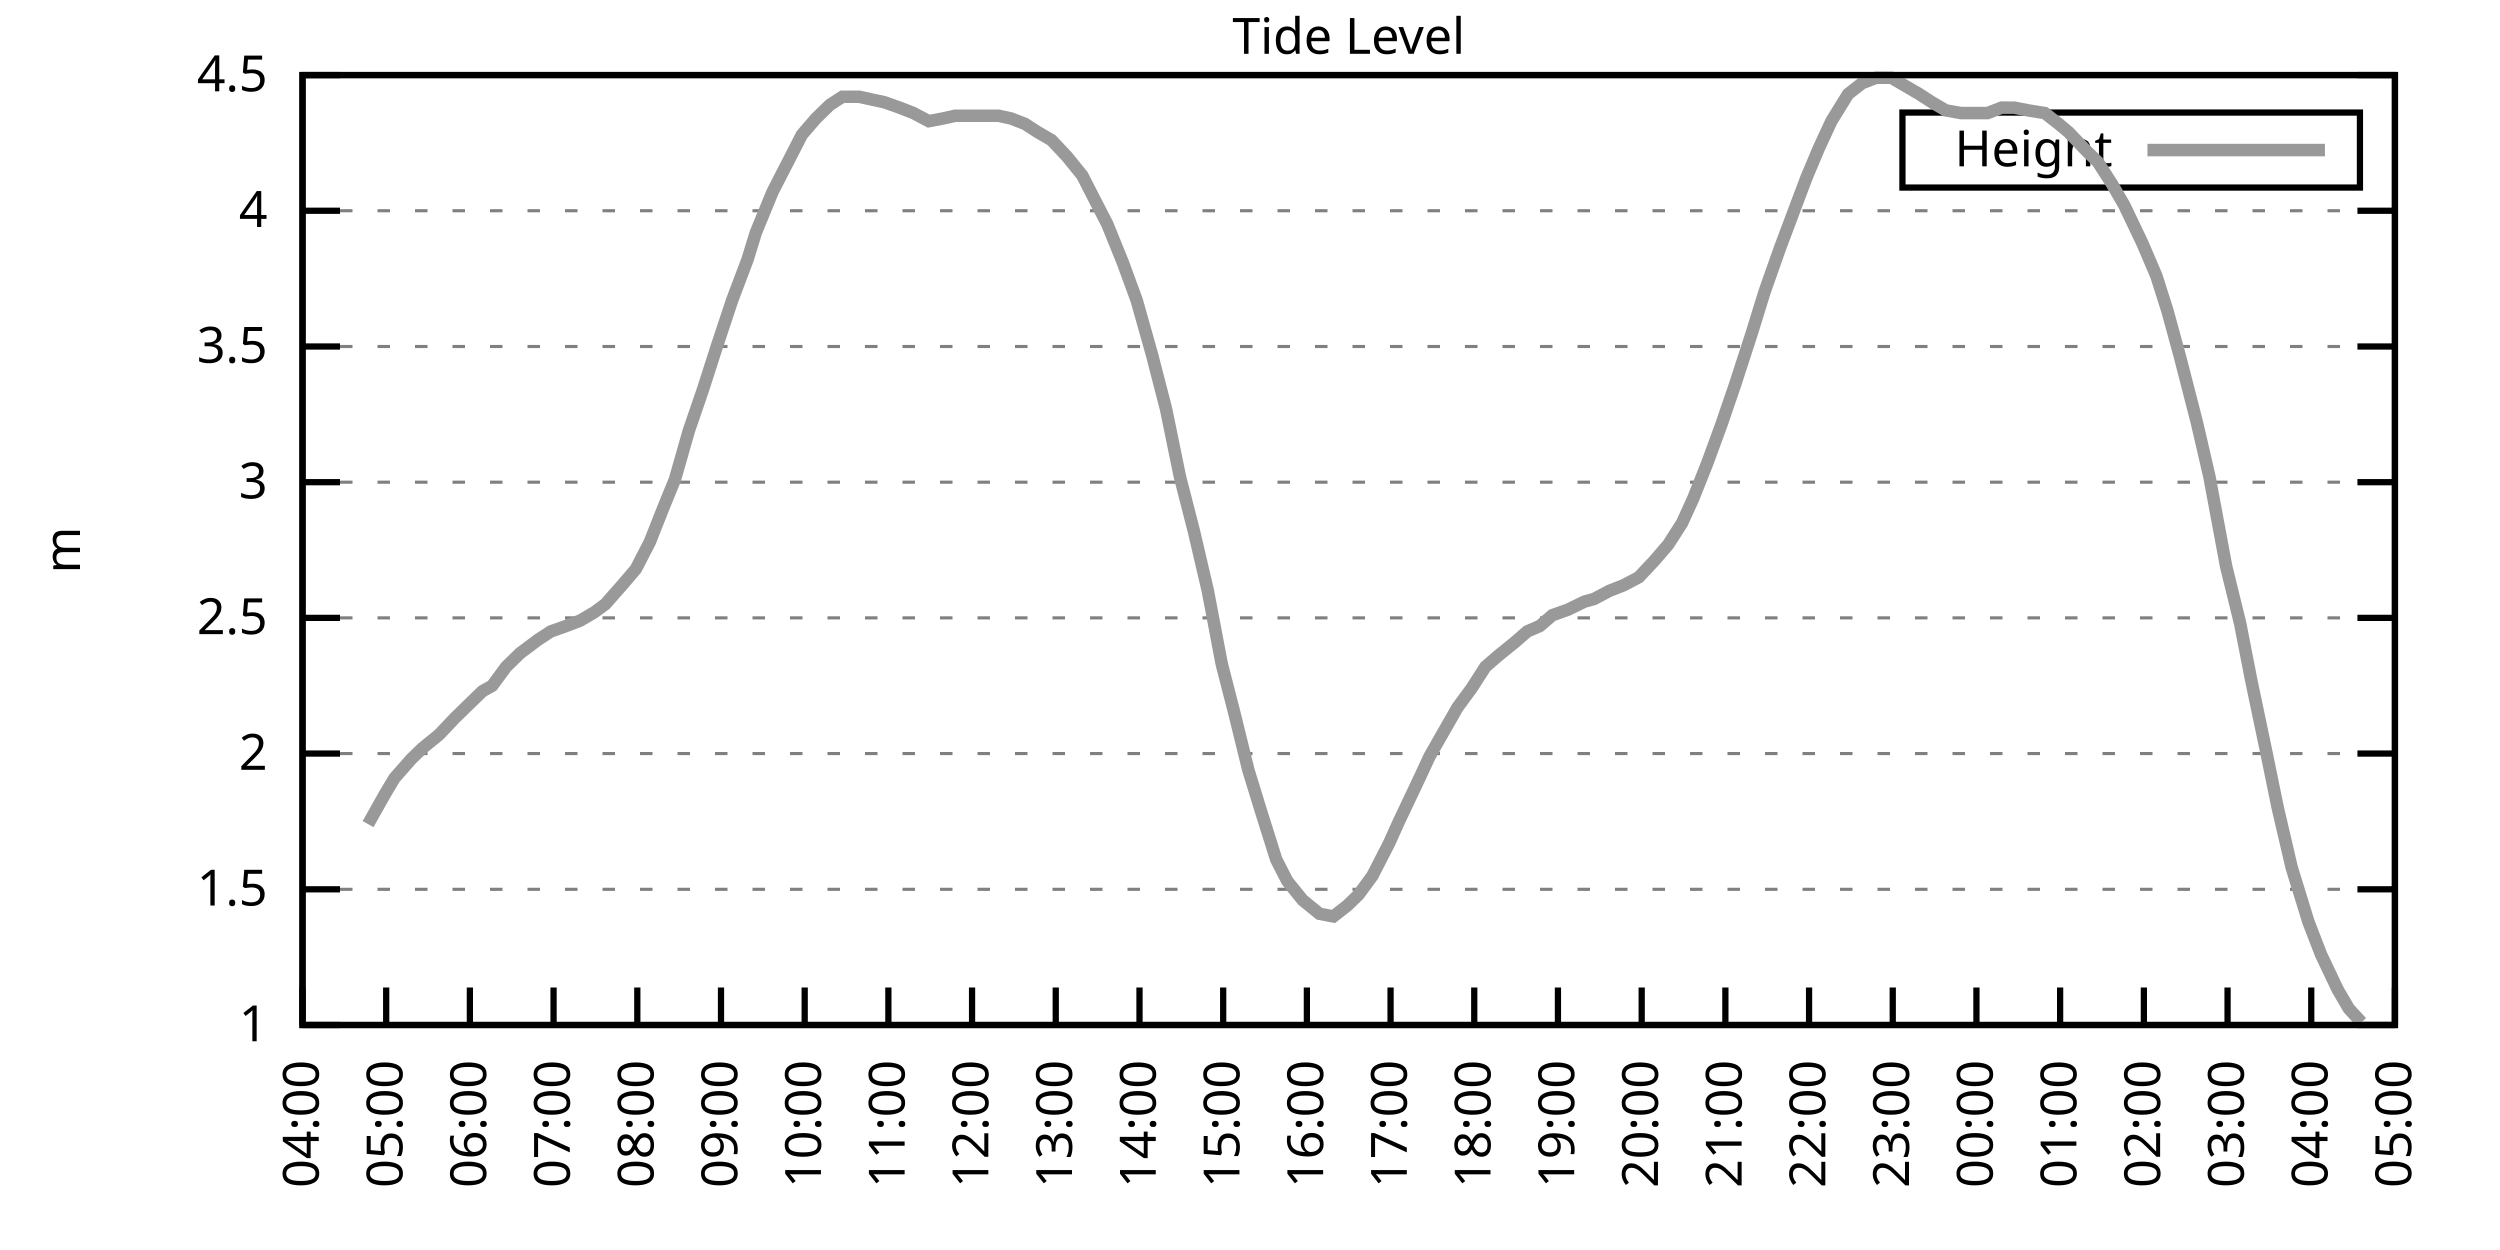
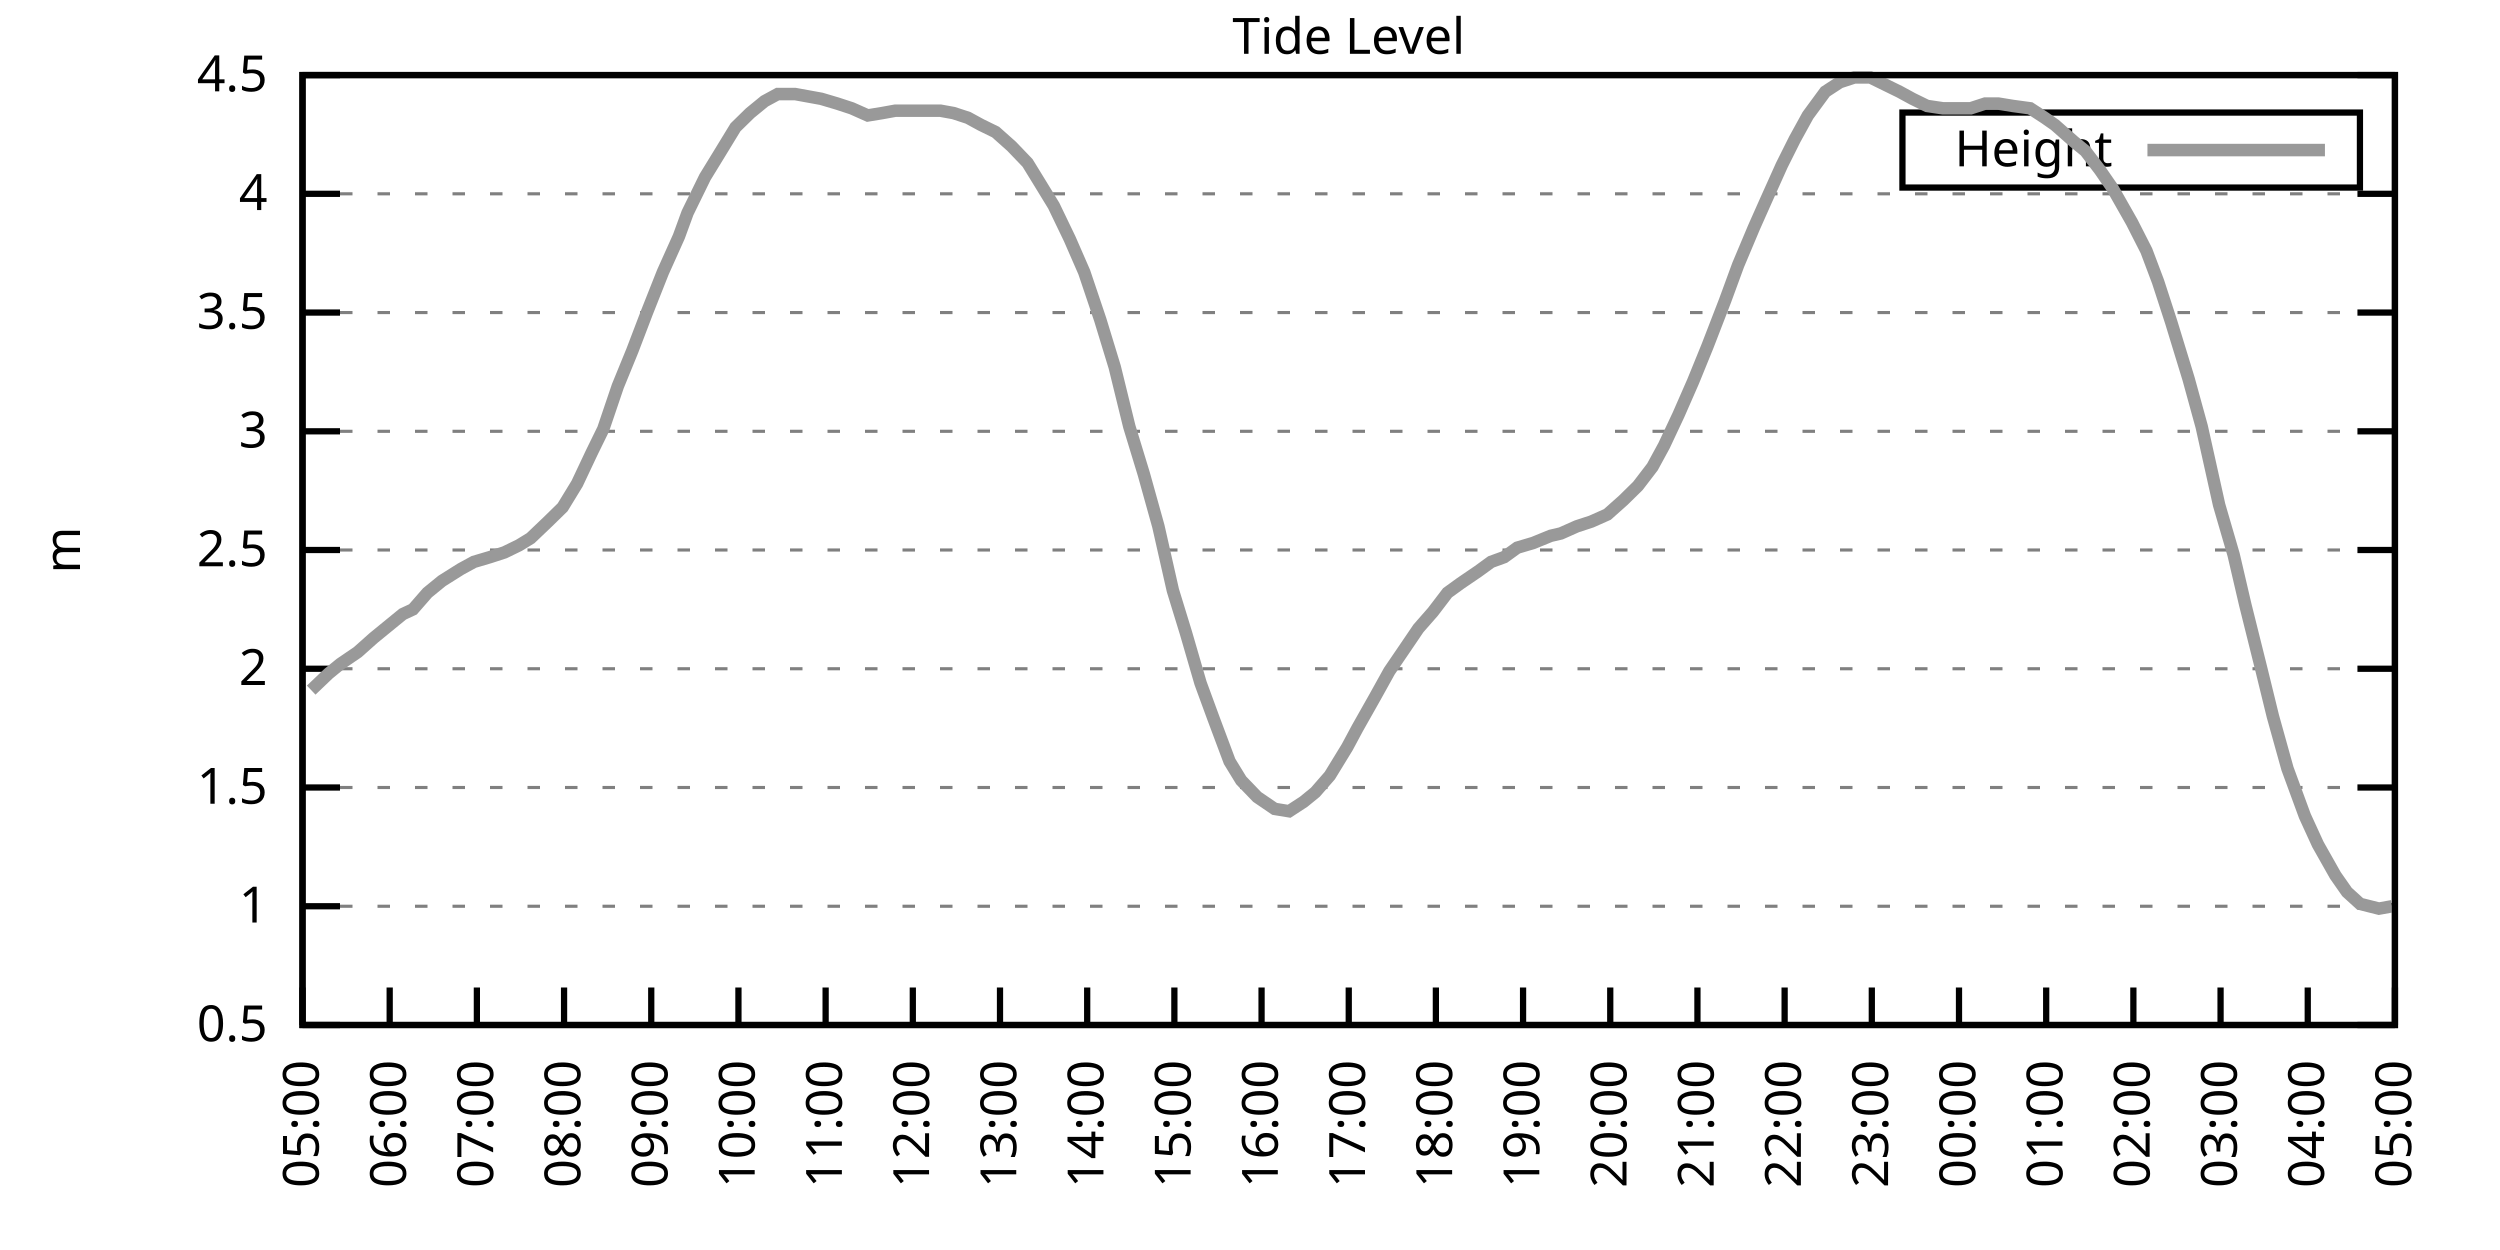
<svg xmlns="http://www.w3.org/2000/svg" xmlns:xlink="http://www.w3.org/1999/xlink" width="400" height="200" viewBox="0 0 400 200">
  <g id="gnuplot_canvas">
    <rect x="0" y="0" width="400" height="200" fill="none" />
    <defs>
      <circle id="gpDot" r="0.5" stroke-width="0.5" stroke="currentColor" />
      <path id="gpPt0" stroke-width="0.333" stroke="currentColor" d="M-1,0 h2 M0,-1 v2" />
      <path id="gpPt1" stroke-width="0.333" stroke="currentColor" d="M-1,-1 L1,1 M1,-1 L-1,1" />
      <path id="gpPt2" stroke-width="0.333" stroke="currentColor" d="M-1,0 L1,0 M0,-1 L0,1 M-1,-1 L1,1 M-1,1 L1,-1" />
      <rect id="gpPt3" stroke-width="0.333" stroke="currentColor" x="-1" y="-1" width="2" height="2" />
      <rect id="gpPt4" stroke-width="0.333" stroke="currentColor" fill="currentColor" x="-1" y="-1" width="2" height="2" />
      <circle id="gpPt5" stroke-width="0.333" stroke="currentColor" cx="0" cy="0" r="1" />
      <use xlink:href="#gpPt5" id="gpPt6" fill="currentColor" stroke="none" />
      <path id="gpPt7" stroke-width="0.333" stroke="currentColor" d="M0,-1.33 L-1.33,0.67 L1.33,0.67 z" />
      <use xlink:href="#gpPt7" id="gpPt8" fill="currentColor" stroke="none" />
      <use xlink:href="#gpPt7" id="gpPt9" stroke="currentColor" transform="rotate(180)" />
      <use xlink:href="#gpPt9" id="gpPt10" fill="currentColor" stroke="none" />
      <use xlink:href="#gpPt3" id="gpPt11" stroke="currentColor" transform="rotate(45)" />
      <use xlink:href="#gpPt11" id="gpPt12" fill="currentColor" stroke="none" />
      <path id="gpPt13" stroke-width="0.333" stroke="currentColor" d="M0,1.330 L1.265,0.411 L0.782,-1.067 L-0.782,-1.076 L-1.265,0.411 z" />
      <use xlink:href="#gpPt13" id="gpPt14" fill="currentColor" stroke="none" />
      <filter id="textbox" filterUnits="objectBoundingBox" x="0" y="0" height="1" width="1">
        <feFlood flood-color="white" flood-opacity="1" result="bgnd" />
        <feComposite in="SourceGraphic" in2="bgnd" operator="atop" />
      </filter>
      <filter id="greybox" filterUnits="objectBoundingBox" x="0" y="0" height="1" width="1">
        <feFlood flood-color="lightgrey" flood-opacity="1" result="grey" />
        <feComposite in="SourceGraphic" in2="grey" operator="atop" />
      </filter>
    </defs>
    <g fill="none" color="white" stroke="currentColor" stroke-width="1.00" stroke-linecap="butt" stroke-linejoin="miter">
</g>
    <g fill="none" color="black" stroke="currentColor" stroke-width="1.00" stroke-linecap="butt" stroke-linejoin="miter">
      <g stroke="none" shape-rendering="crispEdges">
        <polygon fill="rgb(255, 255, 255)" points="48.40,164.00 383.18,164.00 383.18,12.02 48.40,12.02 " />
      </g>
    </g>
    <g fill="none" color="black" stroke="currentColor" stroke-width="1.00" stroke-linecap="butt" stroke-linejoin="miter">
</g>
    <g fill="none" color="black" stroke="black" stroke-width="0.50" stroke-linecap="butt" stroke-linejoin="miter">
</g>
    <g fill="none" color="gray" stroke="currentColor" stroke-width="0.50" stroke-linecap="butt" stroke-linejoin="miter">
      <path stroke="gray" stroke-dasharray="2,4" class="gridline" d="M48.40,164.00 L383.19,164.00  " />
    </g>
    <g fill="none" color="gray" stroke="gray" stroke-width="1.00" stroke-linecap="butt" stroke-linejoin="miter">
</g>
    <g fill="none" color="black" stroke="currentColor" stroke-width="1.00" stroke-linecap="butt" stroke-linejoin="miter">
      <path stroke="black" d="M48.40,164.00 L54.40,164.00 M383.19,164.00 L377.19,164.00  " />
      <g transform="translate(42.80,166.60)" stroke="none" fill="black" font-family="Sans" font-size="8.00" text-anchor="end">
        <text>
+           <tspan font-family="Sans"> 0.5</tspan>
+         </text>
+       </g>
+     </g>
+     <g fill="none" color="black" stroke="currentColor" stroke-width="1.00" stroke-linecap="butt" stroke-linejoin="miter">
+ </g>
+     <g fill="none" color="black" stroke="black" stroke-width="0.50" stroke-linecap="butt" stroke-linejoin="miter">
+ </g>
+     <g fill="none" color="gray" stroke="currentColor" stroke-width="0.50" stroke-linecap="butt" stroke-linejoin="miter">
+       <path stroke="gray" stroke-dasharray="2,4" class="gridline" d="M48.40,145.00 L383.19,145.00  " />
+     </g>
+     <g fill="none" color="gray" stroke="gray" stroke-width="1.00" stroke-linecap="butt" stroke-linejoin="miter">
+ </g>
+     <g fill="none" color="black" stroke="currentColor" stroke-width="1.00" stroke-linecap="butt" stroke-linejoin="miter">
+       <path stroke="black" d="M48.40,145.00 L54.40,145.00 M383.19,145.00 L377.19,145.00  " />
+       <g transform="translate(42.80,147.60)" stroke="none" fill="black" font-family="Sans" font-size="8.00" text-anchor="end">
+         <text>
          <tspan font-family="Sans"> 1</tspan>
        </text>
      </g>
    </g>
    <g fill="none" color="black" stroke="currentColor" stroke-width="1.00" stroke-linecap="butt" stroke-linejoin="miter">
</g>
    <g fill="none" color="black" stroke="black" stroke-width="0.50" stroke-linecap="butt" stroke-linejoin="miter">
</g>
    <g fill="none" color="gray" stroke="currentColor" stroke-width="0.50" stroke-linecap="butt" stroke-linejoin="miter">
-       <path stroke="gray" stroke-dasharray="2,4" class="gridline" d="M48.40,142.29 L383.19,142.29  " />
-     </g>
-     <g fill="none" color="gray" stroke="gray" stroke-width="1.00" stroke-linecap="butt" stroke-linejoin="miter">
- </g>
-     <g fill="none" color="black" stroke="currentColor" stroke-width="1.00" stroke-linecap="butt" stroke-linejoin="miter">
-       <path stroke="black" d="M48.40,142.29 L54.40,142.29 M383.19,142.29 L377.19,142.29  " />
-       <g transform="translate(42.80,144.89)" stroke="none" fill="black" font-family="Sans" font-size="8.00" text-anchor="end">
+       <path stroke="gray" stroke-dasharray="2,4" class="gridline" d="M48.40,126.00 L383.19,126.00  " />
+     </g>
+     <g fill="none" color="gray" stroke="gray" stroke-width="1.00" stroke-linecap="butt" stroke-linejoin="miter">
+ </g>
+     <g fill="none" color="black" stroke="currentColor" stroke-width="1.00" stroke-linecap="butt" stroke-linejoin="miter">
+       <path stroke="black" d="M48.40,126.00 L54.40,126.00 M383.19,126.00 L377.19,126.00  " />
+       <g transform="translate(42.80,128.60)" stroke="none" fill="black" font-family="Sans" font-size="8.00" text-anchor="end">
        <text>
          <tspan font-family="Sans"> 1.5</tspan>
        </text>
      </g>
    </g>
    <g fill="none" color="black" stroke="currentColor" stroke-width="1.00" stroke-linecap="butt" stroke-linejoin="miter">
</g>
    <g fill="none" color="black" stroke="black" stroke-width="0.50" stroke-linecap="butt" stroke-linejoin="miter">
</g>
    <g fill="none" color="gray" stroke="currentColor" stroke-width="0.50" stroke-linecap="butt" stroke-linejoin="miter">
-       <path stroke="gray" stroke-dasharray="2,4" class="gridline" d="M48.40,120.57 L383.19,120.57  " />
-     </g>
-     <g fill="none" color="gray" stroke="gray" stroke-width="1.00" stroke-linecap="butt" stroke-linejoin="miter">
- </g>
-     <g fill="none" color="black" stroke="currentColor" stroke-width="1.00" stroke-linecap="butt" stroke-linejoin="miter">
-       <path stroke="black" d="M48.40,120.57 L54.40,120.57 M383.19,120.57 L377.19,120.57  " />
-       <g transform="translate(42.80,123.17)" stroke="none" fill="black" font-family="Sans" font-size="8.00" text-anchor="end">
+       <path stroke="gray" stroke-dasharray="2,4" class="gridline" d="M48.40,107.00 L383.19,107.00  " />
+     </g>
+     <g fill="none" color="gray" stroke="gray" stroke-width="1.00" stroke-linecap="butt" stroke-linejoin="miter">
+ </g>
+     <g fill="none" color="black" stroke="currentColor" stroke-width="1.00" stroke-linecap="butt" stroke-linejoin="miter">
+       <path stroke="black" d="M48.40,107.00 L54.40,107.00 M383.19,107.00 L377.19,107.00  " />
+       <g transform="translate(42.80,109.60)" stroke="none" fill="black" font-family="Sans" font-size="8.00" text-anchor="end">
        <text>
          <tspan font-family="Sans"> 2</tspan>
        </text>
      </g>
    </g>
    <g fill="none" color="black" stroke="currentColor" stroke-width="1.00" stroke-linecap="butt" stroke-linejoin="miter">
</g>
    <g fill="none" color="black" stroke="black" stroke-width="0.50" stroke-linecap="butt" stroke-linejoin="miter">
</g>
    <g fill="none" color="gray" stroke="currentColor" stroke-width="0.50" stroke-linecap="butt" stroke-linejoin="miter">
-       <path stroke="gray" stroke-dasharray="2,4" class="gridline" d="M48.40,98.86 L383.19,98.86  " />
-     </g>
-     <g fill="none" color="gray" stroke="gray" stroke-width="1.00" stroke-linecap="butt" stroke-linejoin="miter">
- </g>
-     <g fill="none" color="black" stroke="currentColor" stroke-width="1.00" stroke-linecap="butt" stroke-linejoin="miter">
-       <path stroke="black" d="M48.40,98.86 L54.40,98.86 M383.19,98.86 L377.19,98.86  " />
-       <g transform="translate(42.80,101.46)" stroke="none" fill="black" font-family="Sans" font-size="8.00" text-anchor="end">
+       <path stroke="gray" stroke-dasharray="2,4" class="gridline" d="M48.40,88.00 L383.19,88.00  " />
+     </g>
+     <g fill="none" color="gray" stroke="gray" stroke-width="1.00" stroke-linecap="butt" stroke-linejoin="miter">
+ </g>
+     <g fill="none" color="black" stroke="currentColor" stroke-width="1.00" stroke-linecap="butt" stroke-linejoin="miter">
+       <path stroke="black" d="M48.40,88.00 L54.40,88.00 M383.19,88.00 L377.19,88.00  " />
+       <g transform="translate(42.80,90.60)" stroke="none" fill="black" font-family="Sans" font-size="8.00" text-anchor="end">
        <text>
          <tspan font-family="Sans"> 2.5</tspan>
        </text>
      </g>
    </g>
    <g fill="none" color="black" stroke="currentColor" stroke-width="1.00" stroke-linecap="butt" stroke-linejoin="miter">
</g>
    <g fill="none" color="black" stroke="black" stroke-width="0.50" stroke-linecap="butt" stroke-linejoin="miter">
</g>
    <g fill="none" color="gray" stroke="currentColor" stroke-width="0.50" stroke-linecap="butt" stroke-linejoin="miter">
-       <path stroke="gray" stroke-dasharray="2,4" class="gridline" d="M48.40,77.15 L383.19,77.15  " />
-     </g>
-     <g fill="none" color="gray" stroke="gray" stroke-width="1.00" stroke-linecap="butt" stroke-linejoin="miter">
- </g>
-     <g fill="none" color="black" stroke="currentColor" stroke-width="1.00" stroke-linecap="butt" stroke-linejoin="miter">
-       <path stroke="black" d="M48.40,77.15 L54.40,77.15 M383.19,77.15 L377.19,77.15  " />
-       <g transform="translate(42.80,79.75)" stroke="none" fill="black" font-family="Sans" font-size="8.00" text-anchor="end">
+       <path stroke="gray" stroke-dasharray="2,4" class="gridline" d="M48.40,69.01 L383.19,69.01  " />
+     </g>
+     <g fill="none" color="gray" stroke="gray" stroke-width="1.00" stroke-linecap="butt" stroke-linejoin="miter">
+ </g>
+     <g fill="none" color="black" stroke="currentColor" stroke-width="1.00" stroke-linecap="butt" stroke-linejoin="miter">
+       <path stroke="black" d="M48.40,69.01 L54.40,69.01 M383.19,69.01 L377.19,69.01  " />
+       <g transform="translate(42.80,71.61)" stroke="none" fill="black" font-family="Sans" font-size="8.00" text-anchor="end">
        <text>
          <tspan font-family="Sans"> 3</tspan>
        </text>
      </g>
    </g>
    <g fill="none" color="black" stroke="currentColor" stroke-width="1.00" stroke-linecap="butt" stroke-linejoin="miter">
</g>
    <g fill="none" color="black" stroke="black" stroke-width="0.50" stroke-linecap="butt" stroke-linejoin="miter">
</g>
    <g fill="none" color="gray" stroke="currentColor" stroke-width="0.50" stroke-linecap="butt" stroke-linejoin="miter">
-       <path stroke="gray" stroke-dasharray="2,4" class="gridline" d="M48.40,55.44 L383.19,55.44  " />
-     </g>
-     <g fill="none" color="gray" stroke="gray" stroke-width="1.00" stroke-linecap="butt" stroke-linejoin="miter">
- </g>
-     <g fill="none" color="black" stroke="currentColor" stroke-width="1.00" stroke-linecap="butt" stroke-linejoin="miter">
-       <path stroke="black" d="M48.40,55.44 L54.40,55.44 M383.19,55.44 L377.19,55.44  " />
-       <g transform="translate(42.80,58.04)" stroke="none" fill="black" font-family="Sans" font-size="8.00" text-anchor="end">
+       <path stroke="gray" stroke-dasharray="2,4" class="gridline" d="M48.40,50.01 L383.19,50.01  " />
+     </g>
+     <g fill="none" color="gray" stroke="gray" stroke-width="1.00" stroke-linecap="butt" stroke-linejoin="miter">
+ </g>
+     <g fill="none" color="black" stroke="currentColor" stroke-width="1.00" stroke-linecap="butt" stroke-linejoin="miter">
+       <path stroke="black" d="M48.40,50.01 L54.40,50.01 M383.19,50.01 L377.19,50.01  " />
+       <g transform="translate(42.80,52.61)" stroke="none" fill="black" font-family="Sans" font-size="8.00" text-anchor="end">
        <text>
          <tspan font-family="Sans"> 3.5</tspan>
        </text>
      </g>
    </g>
    <g fill="none" color="black" stroke="currentColor" stroke-width="1.00" stroke-linecap="butt" stroke-linejoin="miter">
</g>
    <g fill="none" color="black" stroke="black" stroke-width="0.50" stroke-linecap="butt" stroke-linejoin="miter">
</g>
    <g fill="none" color="gray" stroke="currentColor" stroke-width="0.50" stroke-linecap="butt" stroke-linejoin="miter">
-       <path stroke="gray" stroke-dasharray="2,4" class="gridline" d="M48.40,33.72 L383.19,33.72  " />
-     </g>
-     <g fill="none" color="gray" stroke="gray" stroke-width="1.00" stroke-linecap="butt" stroke-linejoin="miter">
- </g>
-     <g fill="none" color="black" stroke="currentColor" stroke-width="1.00" stroke-linecap="butt" stroke-linejoin="miter">
-       <path stroke="black" d="M48.40,33.72 L54.40,33.72 M383.19,33.72 L377.19,33.72  " />
-       <g transform="translate(42.80,36.32)" stroke="none" fill="black" font-family="Sans" font-size="8.00" text-anchor="end">
+       <path stroke="gray" stroke-dasharray="2,4" class="gridline" d="M48.40,31.01 L383.19,31.01  " />
+     </g>
+     <g fill="none" color="gray" stroke="gray" stroke-width="1.00" stroke-linecap="butt" stroke-linejoin="miter">
+ </g>
+     <g fill="none" color="black" stroke="currentColor" stroke-width="1.00" stroke-linecap="butt" stroke-linejoin="miter">
+       <path stroke="black" d="M48.40,31.01 L54.40,31.01 M383.19,31.01 L377.19,31.01  " />
+       <g transform="translate(42.80,33.61)" stroke="none" fill="black" font-family="Sans" font-size="8.00" text-anchor="end">
        <text>
          <tspan font-family="Sans"> 4</tspan>
        </text>
      </g>
    </g>
    <g fill="none" color="black" stroke="currentColor" stroke-width="1.00" stroke-linecap="butt" stroke-linejoin="miter">
</g>
    <g fill="none" color="black" stroke="black" stroke-width="0.50" stroke-linecap="butt" stroke-linejoin="miter">
</g>
    <g fill="none" color="gray" stroke="currentColor" stroke-width="0.50" stroke-linecap="butt" stroke-linejoin="miter">
      <path stroke="gray" stroke-dasharray="2,4" class="gridline" d="M48.40,12.01 L383.19,12.01  " />
    </g>
    <g fill="none" color="gray" stroke="gray" stroke-width="1.00" stroke-linecap="butt" stroke-linejoin="miter">
</g>
    <g fill="none" color="black" stroke="currentColor" stroke-width="1.00" stroke-linecap="butt" stroke-linejoin="miter">
      <path stroke="black" d="M48.40,12.01 L54.40,12.01 M383.19,12.01 L377.19,12.01  " />
      <g transform="translate(42.80,14.61)" stroke="none" fill="black" font-family="Sans" font-size="8.00" text-anchor="end">
        <text>
          <tspan font-family="Sans"> 4.5</tspan>
        </text>
      </g>
    </g>
    <g fill="none" color="black" stroke="currentColor" stroke-width="1.00" stroke-linecap="butt" stroke-linejoin="miter">
      <path stroke="black" d="M48.40,164.00 L48.40,158.00  " />
      <g transform="translate(51.00,169.60) rotate(270.00)" stroke="none" fill="black" font-family="Sans" font-size="8.00" text-anchor="end">
        <text>
-           <tspan font-family="Sans">04:00</tspan>
-         </text>
-       </g>
-     </g>
-     <g fill="none" color="black" stroke="currentColor" stroke-width="1.00" stroke-linecap="butt" stroke-linejoin="miter">
-       <path stroke="black" d="M61.79,164.00 L61.79,158.00  " />
-       <g transform="translate(64.39,169.60) rotate(270.00)" stroke="none" fill="black" font-family="Sans" font-size="8.00" text-anchor="end">
-         <text>
          <tspan font-family="Sans">05:00</tspan>
        </text>
      </g>
    </g>
    <g fill="none" color="black" stroke="currentColor" stroke-width="1.00" stroke-linecap="butt" stroke-linejoin="miter">
-       <path stroke="black" d="M75.18,164.00 L75.18,158.00  " />
-       <g transform="translate(77.78,169.60) rotate(270.00)" stroke="none" fill="black" font-family="Sans" font-size="8.00" text-anchor="end">
+       <path stroke="black" d="M62.35,164.00 L62.35,158.00  " />
+       <g transform="translate(64.95,169.60) rotate(270.00)" stroke="none" fill="black" font-family="Sans" font-size="8.00" text-anchor="end">
        <text>
          <tspan font-family="Sans">06:00</tspan>
        </text>
      </g>
    </g>
    <g fill="none" color="black" stroke="currentColor" stroke-width="1.00" stroke-linecap="butt" stroke-linejoin="miter">
-       <path stroke="black" d="M88.57,164.00 L88.57,158.00  " />
-       <g transform="translate(91.17,169.60) rotate(270.00)" stroke="none" fill="black" font-family="Sans" font-size="8.00" text-anchor="end">
+       <path stroke="black" d="M76.30,164.00 L76.30,158.00  " />
+       <g transform="translate(78.90,169.60) rotate(270.00)" stroke="none" fill="black" font-family="Sans" font-size="8.00" text-anchor="end">
        <text>
          <tspan font-family="Sans">07:00</tspan>
        </text>
      </g>
    </g>
    <g fill="none" color="black" stroke="currentColor" stroke-width="1.00" stroke-linecap="butt" stroke-linejoin="miter">
-       <path stroke="black" d="M101.97,164.00 L101.97,158.00  " />
-       <g transform="translate(104.57,169.60) rotate(270.00)" stroke="none" fill="black" font-family="Sans" font-size="8.00" text-anchor="end">
+       <path stroke="black" d="M90.25,164.00 L90.25,158.00  " />
+       <g transform="translate(92.85,169.60) rotate(270.00)" stroke="none" fill="black" font-family="Sans" font-size="8.00" text-anchor="end">
        <text>
          <tspan font-family="Sans">08:00</tspan>
        </text>
      </g>
    </g>
    <g fill="none" color="black" stroke="currentColor" stroke-width="1.00" stroke-linecap="butt" stroke-linejoin="miter">
-       <path stroke="black" d="M115.36,164.00 L115.36,158.00  " />
-       <g transform="translate(117.96,169.60) rotate(270.00)" stroke="none" fill="black" font-family="Sans" font-size="8.00" text-anchor="end">
+       <path stroke="black" d="M104.20,164.00 L104.20,158.00  " />
+       <g transform="translate(106.80,169.60) rotate(270.00)" stroke="none" fill="black" font-family="Sans" font-size="8.00" text-anchor="end">
        <text>
          <tspan font-family="Sans">09:00</tspan>
        </text>
      </g>
    </g>
    <g fill="none" color="black" stroke="currentColor" stroke-width="1.00" stroke-linecap="butt" stroke-linejoin="miter">
-       <path stroke="black" d="M128.75,164.00 L128.75,158.00  " />
-       <g transform="translate(131.35,169.60) rotate(270.00)" stroke="none" fill="black" font-family="Sans" font-size="8.00" text-anchor="end">
+       <path stroke="black" d="M118.15,164.00 L118.15,158.00  " />
+       <g transform="translate(120.75,169.60) rotate(270.00)" stroke="none" fill="black" font-family="Sans" font-size="8.00" text-anchor="end">
        <text>
          <tspan font-family="Sans">10:00</tspan>
        </text>
      </g>
    </g>
    <g fill="none" color="black" stroke="currentColor" stroke-width="1.00" stroke-linecap="butt" stroke-linejoin="miter">
-       <path stroke="black" d="M142.14,164.00 L142.14,158.00  " />
-       <g transform="translate(144.74,169.60) rotate(270.00)" stroke="none" fill="black" font-family="Sans" font-size="8.00" text-anchor="end">
+       <path stroke="black" d="M132.10,164.00 L132.10,158.00  " />
+       <g transform="translate(134.70,169.60) rotate(270.00)" stroke="none" fill="black" font-family="Sans" font-size="8.00" text-anchor="end">
        <text>
          <tspan font-family="Sans">11:00</tspan>
        </text>
      </g>
    </g>
    <g fill="none" color="black" stroke="currentColor" stroke-width="1.00" stroke-linecap="butt" stroke-linejoin="miter">
-       <path stroke="black" d="M155.53,164.00 L155.53,158.00  " />
-       <g transform="translate(158.13,169.60) rotate(270.00)" stroke="none" fill="black" font-family="Sans" font-size="8.00" text-anchor="end">
+       <path stroke="black" d="M146.05,164.00 L146.05,158.00  " />
+       <g transform="translate(148.65,169.60) rotate(270.00)" stroke="none" fill="black" font-family="Sans" font-size="8.00" text-anchor="end">
        <text>
          <tspan font-family="Sans">12:00</tspan>
        </text>
      </g>
    </g>
    <g fill="none" color="black" stroke="currentColor" stroke-width="1.00" stroke-linecap="butt" stroke-linejoin="miter">
-       <path stroke="black" d="M168.92,164.00 L168.92,158.00  " />
-       <g transform="translate(171.52,169.60) rotate(270.00)" stroke="none" fill="black" font-family="Sans" font-size="8.00" text-anchor="end">
+       <path stroke="black" d="M160.00,164.00 L160.00,158.00  " />
+       <g transform="translate(162.60,169.60) rotate(270.00)" stroke="none" fill="black" font-family="Sans" font-size="8.00" text-anchor="end">
        <text>
          <tspan font-family="Sans">13:00</tspan>
        </text>
      </g>
    </g>
    <g fill="none" color="black" stroke="currentColor" stroke-width="1.00" stroke-linecap="butt" stroke-linejoin="miter">
-       <path stroke="black" d="M182.32,164.00 L182.32,158.00  " />
-       <g transform="translate(184.92,169.60) rotate(270.00)" stroke="none" fill="black" font-family="Sans" font-size="8.00" text-anchor="end">
+       <path stroke="black" d="M173.95,164.00 L173.95,158.00  " />
+       <g transform="translate(176.55,169.60) rotate(270.00)" stroke="none" fill="black" font-family="Sans" font-size="8.00" text-anchor="end">
        <text>
          <tspan font-family="Sans">14:00</tspan>
        </text>
      </g>
    </g>
    <g fill="none" color="black" stroke="currentColor" stroke-width="1.00" stroke-linecap="butt" stroke-linejoin="miter">
-       <path stroke="black" d="M195.71,164.00 L195.71,158.00  " />
-       <g transform="translate(198.31,169.60) rotate(270.00)" stroke="none" fill="black" font-family="Sans" font-size="8.00" text-anchor="end">
+       <path stroke="black" d="M187.90,164.00 L187.90,158.00  " />
+       <g transform="translate(190.50,169.60) rotate(270.00)" stroke="none" fill="black" font-family="Sans" font-size="8.00" text-anchor="end">
        <text>
          <tspan font-family="Sans">15:00</tspan>
        </text>
      </g>
    </g>
    <g fill="none" color="black" stroke="currentColor" stroke-width="1.00" stroke-linecap="butt" stroke-linejoin="miter">
-       <path stroke="black" d="M209.10,164.00 L209.10,158.00  " />
-       <g transform="translate(211.70,169.60) rotate(270.00)" stroke="none" fill="black" font-family="Sans" font-size="8.00" text-anchor="end">
+       <path stroke="black" d="M201.85,164.00 L201.85,158.00  " />
+       <g transform="translate(204.45,169.60) rotate(270.00)" stroke="none" fill="black" font-family="Sans" font-size="8.00" text-anchor="end">
        <text>
          <tspan font-family="Sans">16:00</tspan>
        </text>
      </g>
    </g>
    <g fill="none" color="black" stroke="currentColor" stroke-width="1.00" stroke-linecap="butt" stroke-linejoin="miter">
-       <path stroke="black" d="M222.49,164.00 L222.49,158.00  " />
-       <g transform="translate(225.09,169.60) rotate(270.00)" stroke="none" fill="black" font-family="Sans" font-size="8.00" text-anchor="end">
+       <path stroke="black" d="M215.80,164.00 L215.80,158.00  " />
+       <g transform="translate(218.40,169.60) rotate(270.00)" stroke="none" fill="black" font-family="Sans" font-size="8.00" text-anchor="end">
        <text>
          <tspan font-family="Sans">17:00</tspan>
        </text>
      </g>
    </g>
    <g fill="none" color="black" stroke="currentColor" stroke-width="1.00" stroke-linecap="butt" stroke-linejoin="miter">
-       <path stroke="black" d="M235.88,164.00 L235.88,158.00  " />
-       <g transform="translate(238.48,169.60) rotate(270.00)" stroke="none" fill="black" font-family="Sans" font-size="8.00" text-anchor="end">
+       <path stroke="black" d="M229.74,164.00 L229.74,158.00  " />
+       <g transform="translate(232.34,169.60) rotate(270.00)" stroke="none" fill="black" font-family="Sans" font-size="8.00" text-anchor="end">
        <text>
          <tspan font-family="Sans">18:00</tspan>
        </text>
      </g>
    </g>
    <g fill="none" color="black" stroke="currentColor" stroke-width="1.00" stroke-linecap="butt" stroke-linejoin="miter">
-       <path stroke="black" d="M249.27,164.00 L249.27,158.00  " />
-       <g transform="translate(251.87,169.60) rotate(270.00)" stroke="none" fill="black" font-family="Sans" font-size="8.00" text-anchor="end">
+       <path stroke="black" d="M243.69,164.00 L243.69,158.00  " />
+       <g transform="translate(246.29,169.60) rotate(270.00)" stroke="none" fill="black" font-family="Sans" font-size="8.00" text-anchor="end">
        <text>
          <tspan font-family="Sans">19:00</tspan>
        </text>
      </g>
    </g>
    <g fill="none" color="black" stroke="currentColor" stroke-width="1.00" stroke-linecap="butt" stroke-linejoin="miter">
-       <path stroke="black" d="M262.67,164.00 L262.67,158.00  " />
-       <g transform="translate(265.27,169.60) rotate(270.00)" stroke="none" fill="black" font-family="Sans" font-size="8.00" text-anchor="end">
+       <path stroke="black" d="M257.64,164.00 L257.64,158.00  " />
+       <g transform="translate(260.24,169.60) rotate(270.00)" stroke="none" fill="black" font-family="Sans" font-size="8.00" text-anchor="end">
        <text>
          <tspan font-family="Sans">20:00</tspan>
        </text>
      </g>
    </g>
    <g fill="none" color="black" stroke="currentColor" stroke-width="1.00" stroke-linecap="butt" stroke-linejoin="miter">
-       <path stroke="black" d="M276.06,164.00 L276.06,158.00  " />
-       <g transform="translate(278.66,169.60) rotate(270.00)" stroke="none" fill="black" font-family="Sans" font-size="8.00" text-anchor="end">
+       <path stroke="black" d="M271.59,164.00 L271.59,158.00  " />
+       <g transform="translate(274.19,169.60) rotate(270.00)" stroke="none" fill="black" font-family="Sans" font-size="8.00" text-anchor="end">
        <text>
          <tspan font-family="Sans">21:00</tspan>
        </text>
      </g>
    </g>
    <g fill="none" color="black" stroke="currentColor" stroke-width="1.00" stroke-linecap="butt" stroke-linejoin="miter">
-       <path stroke="black" d="M289.45,164.00 L289.45,158.00  " />
-       <g transform="translate(292.05,169.60) rotate(270.00)" stroke="none" fill="black" font-family="Sans" font-size="8.00" text-anchor="end">
+       <path stroke="black" d="M285.54,164.00 L285.54,158.00  " />
+       <g transform="translate(288.14,169.60) rotate(270.00)" stroke="none" fill="black" font-family="Sans" font-size="8.00" text-anchor="end">
        <text>
          <tspan font-family="Sans">22:00</tspan>
        </text>
      </g>
    </g>
    <g fill="none" color="black" stroke="currentColor" stroke-width="1.00" stroke-linecap="butt" stroke-linejoin="miter">
-       <path stroke="black" d="M302.84,164.00 L302.84,158.00  " />
-       <g transform="translate(305.44,169.60) rotate(270.00)" stroke="none" fill="black" font-family="Sans" font-size="8.00" text-anchor="end">
+       <path stroke="black" d="M299.49,164.00 L299.49,158.00  " />
+       <g transform="translate(302.09,169.60) rotate(270.00)" stroke="none" fill="black" font-family="Sans" font-size="8.00" text-anchor="end">
        <text>
          <tspan font-family="Sans">23:00</tspan>
        </text>
      </g>
    </g>
    <g fill="none" color="black" stroke="currentColor" stroke-width="1.00" stroke-linecap="butt" stroke-linejoin="miter">
-       <path stroke="black" d="M316.23,164.00 L316.23,158.00  " />
-       <g transform="translate(318.83,169.60) rotate(270.00)" stroke="none" fill="black" font-family="Sans" font-size="8.00" text-anchor="end">
+       <path stroke="black" d="M313.44,164.00 L313.44,158.00  " />
+       <g transform="translate(316.04,169.60) rotate(270.00)" stroke="none" fill="black" font-family="Sans" font-size="8.00" text-anchor="end">
        <text>
          <tspan font-family="Sans">00:00</tspan>
        </text>
      </g>
    </g>
    <g fill="none" color="black" stroke="currentColor" stroke-width="1.00" stroke-linecap="butt" stroke-linejoin="miter">
-       <path stroke="black" d="M329.62,164.00 L329.62,158.00  " />
-       <g transform="translate(332.22,169.60) rotate(270.00)" stroke="none" fill="black" font-family="Sans" font-size="8.00" text-anchor="end">
+       <path stroke="black" d="M327.39,164.00 L327.39,158.00  " />
+       <g transform="translate(329.99,169.60) rotate(270.00)" stroke="none" fill="black" font-family="Sans" font-size="8.00" text-anchor="end">
        <text>
          <tspan font-family="Sans">01:00</tspan>
        </text>
      </g>
    </g>
    <g fill="none" color="black" stroke="currentColor" stroke-width="1.00" stroke-linecap="butt" stroke-linejoin="miter">
-       <path stroke="black" d="M343.02,164.00 L343.02,158.00  " />
-       <g transform="translate(345.62,169.60) rotate(270.00)" stroke="none" fill="black" font-family="Sans" font-size="8.00" text-anchor="end">
+       <path stroke="black" d="M341.34,164.00 L341.34,158.00  " />
+       <g transform="translate(343.94,169.60) rotate(270.00)" stroke="none" fill="black" font-family="Sans" font-size="8.00" text-anchor="end">
        <text>
          <tspan font-family="Sans">02:00</tspan>
        </text>
      </g>
    </g>
    <g fill="none" color="black" stroke="currentColor" stroke-width="1.00" stroke-linecap="butt" stroke-linejoin="miter">
-       <path stroke="black" d="M356.41,164.00 L356.41,158.00  " />
-       <g transform="translate(359.01,169.60) rotate(270.00)" stroke="none" fill="black" font-family="Sans" font-size="8.00" text-anchor="end">
+       <path stroke="black" d="M355.29,164.00 L355.29,158.00  " />
+       <g transform="translate(357.89,169.60) rotate(270.00)" stroke="none" fill="black" font-family="Sans" font-size="8.00" text-anchor="end">
        <text>
          <tspan font-family="Sans">03:00</tspan>
        </text>
      </g>
    </g>
    <g fill="none" color="black" stroke="currentColor" stroke-width="1.00" stroke-linecap="butt" stroke-linejoin="miter">
-       <path stroke="black" d="M369.80,164.00 L369.80,158.00  " />
-       <g transform="translate(372.40,169.60) rotate(270.00)" stroke="none" fill="black" font-family="Sans" font-size="8.00" text-anchor="end">
+       <path stroke="black" d="M369.24,164.00 L369.24,158.00  " />
+       <g transform="translate(371.84,169.60) rotate(270.00)" stroke="none" fill="black" font-family="Sans" font-size="8.00" text-anchor="end">
        <text>
          <tspan font-family="Sans">04:00</tspan>
        </text>
      </g>
    </g>
    <g fill="none" color="black" stroke="currentColor" stroke-width="1.00" stroke-linecap="butt" stroke-linejoin="miter">
      <path stroke="black" d="M383.19,164.00 L383.19,158.00  " />
      <g transform="translate(385.79,169.60) rotate(270.00)" stroke="none" fill="black" font-family="Sans" font-size="8.00" text-anchor="end">
        <text>
          <tspan font-family="Sans">05:00</tspan>
        </text>
      </g>
    </g>
    <g fill="none" color="black" stroke="currentColor" stroke-width="1.00" stroke-linecap="butt" stroke-linejoin="miter">
</g>
    <g fill="none" color="black" stroke="currentColor" stroke-width="1.00" stroke-linecap="butt" stroke-linejoin="miter">
      <path stroke="black" d="M48.40,12.01 L48.40,164.00 L383.19,164.00 L383.19,12.01 L48.40,12.01 Z  " />
    </g>
    <g fill="none" color="black" stroke="currentColor" stroke-width="1.00" stroke-linecap="butt" stroke-linejoin="miter">
</g>
    <g fill="none" color="black" stroke="currentColor" stroke-width="1.00" stroke-linecap="butt" stroke-linejoin="miter">
      <path stroke="black" d="M304.39,30.01 L304.39,18.01 L377.59,18.01 L377.59,30.01 L304.39,30.01 Z  " />
    </g>
    <g id="Tide_level_plot_1">
      <g fill="none" color="white" stroke="black" stroke-width="2.00" stroke-linecap="butt" stroke-linejoin="miter">
</g>
      <g fill="none" color="black" stroke="currentColor" stroke-width="2.00" stroke-linecap="butt" stroke-linejoin="miter">
        <g transform="translate(337.99,26.61)" stroke="none" fill="black" font-family="Sans" font-size="8.00" text-anchor="end">
          <text>
            <tspan font-family="Sans">Height</tspan>
          </text>
        </g>
      </g>
      <g fill="none" color="black" stroke="currentColor" stroke-width="2.00" stroke-linecap="butt" stroke-linejoin="miter">
-         <path stroke="rgb(153, 153, 153)" d="M343.59,24.01 L371.99,24.01 M58.89,131.86 L61.57,127.09 L63.13,124.48 L65.81,121.44 L67.59,119.71 L70.27,117.53   L72.73,114.93 L74.51,113.19 L77.19,110.59 L78.75,109.72 L80.99,106.68 L83.22,104.51 L86.12,102.34 L88.13,101.03   L90.58,100.16 L92.82,99.30 L95.05,97.99 L96.83,96.69 L99.51,93.65 L101.74,91.04 L103.98,86.70 L106.21,81.06   L107.99,76.71 L110.22,68.90 L112.46,62.38 L114.69,55.44 L117.14,48.05 L119.60,41.54 L120.94,37.20 L123.62,30.68   L125.85,26.34 L128.30,21.56 L130.54,18.96 L132.77,16.79 L134.78,15.48 L137.45,15.48 L139.46,15.92 L141.47,16.35   L143.93,17.22 L146.16,18.09 L148.61,19.39 L150.85,18.96 L152.85,18.52 L155.09,18.52 L157.10,18.52 L159.77,18.52   L161.78,18.96 L164.01,19.83 L166.02,21.13 L168.25,22.43 L170.71,25.04 L173.17,28.08 L175.17,31.99 L177.18,35.89   L179.64,41.97 L181.87,48.05 L184.32,56.74 L186.56,65.42 L188.79,76.28 L191.02,84.97 L193.25,94.52 L195.48,106.24   L197.49,114.06 L199.73,123.18 L201.73,129.69 L204.19,137.51 L205.97,140.98 L208.43,144.02 L211.11,146.20 L213.34,146.63   L215.57,144.89 L217.36,143.16 L219.59,140.12 L222.27,134.90 L223.83,131.43 L226.51,125.79 L228.74,121.01 L230.97,117.10   L233.20,113.19 L235.44,110.15 L237.67,106.68 L239.68,104.94 L242.36,102.77 L244.36,101.03 L246.37,100.16 L248.38,98.43   L250.84,97.56 L253.51,96.26 L255.08,95.82 L257.53,94.52 L259.76,93.65 L262.22,92.35 L264.67,89.74 L266.91,87.14   L269.14,83.66 L270.92,79.75 L273.16,74.11 L275.39,68.03 L277.62,61.52 L280.30,53.26 L282.31,46.75 L284.76,39.80   L286.55,35.03 L289.00,28.51 L291.01,23.73 L293.02,19.39 L295.70,15.05 L297.93,13.31 L300.16,12.44 L302.62,12.44   L304.85,13.75 L307.08,15.05 L309.09,16.35 L311.32,17.66 L313.78,18.09 L315.34,18.09 L318.02,18.09 L320.25,17.22   L322.26,17.22 L324.49,17.66 L327.17,18.09 L329.40,19.83 L330.96,21.13 L333.86,24.17 L335.65,25.91 L337.88,29.38   L339.89,32.85 L342.79,38.93 L345.02,44.15 L346.81,49.79 L348.82,57.17 L351.50,67.59 L353.51,76.28 L356.18,90.61   L358.42,99.73 L360.20,108.85 L362.66,120.57 L364.44,129.26 L366.67,138.81 L369.35,147.50 L371.36,152.71 L374.04,158.35   L375.82,161.39 L377.83,163.57  " />
+         <path stroke="rgb(153, 153, 153)" d="M343.59,24.01 L371.99,24.01 M49.79,110.42 L52.58,107.76 L54.44,106.24 L57.23,104.34 L59.79,102.06 L61.65,100.54   L64.44,98.26 L66.07,97.50 L68.39,94.84 L70.72,92.94 L73.74,91.04 L75.83,89.90 L78.39,89.14 L80.72,88.38   L83.04,87.25 L84.90,86.11 L87.69,83.45 L90.02,81.17 L92.34,77.37 L94.67,72.43 L96.53,68.63 L98.85,61.79   L101.18,56.09 L103.50,50.01 L106.06,43.55 L108.62,37.85 L110.01,34.05 L112.80,28.35 L115.13,24.55 L117.68,20.37   L120.01,18.09 L122.33,16.19 L124.43,15.05 L127.22,15.05 L129.31,15.43 L131.40,15.81 L133.96,16.57 L136.28,17.33   L138.84,18.47 L141.16,18.09 L143.26,17.71 L145.58,17.71 L147.67,17.71 L150.46,17.71 L152.56,18.09 L154.88,18.85   L156.97,19.99 L159.30,21.13 L161.86,23.41 L164.41,26.07 L166.51,29.49 L168.60,32.91 L171.16,38.23 L173.48,43.55   L176.04,51.15 L178.36,58.75 L180.69,68.25 L183.01,75.85 L185.34,84.21 L187.66,94.46 L189.76,101.30 L192.08,109.28   L194.17,114.98 L196.73,121.82 L198.59,124.86 L201.15,127.52 L203.94,129.42 L206.26,129.80 L208.59,128.28 L210.45,126.76   L212.77,124.10 L215.56,119.54 L217.19,116.50 L219.98,111.56 L222.30,107.38 L224.63,103.96 L226.95,100.54 L229.28,97.88   L231.60,94.84 L233.70,93.32 L236.49,91.42 L238.58,89.90 L240.67,89.14 L242.76,87.63 L245.32,86.87 L248.11,85.73   L249.74,85.35 L252.30,84.21 L254.62,83.45 L257.18,82.31 L259.74,80.03 L262.06,77.75 L264.39,74.71 L266.25,71.29   L268.57,66.35 L270.90,61.03 L273.22,55.33 L276.01,48.11 L278.10,42.41 L280.66,36.33 L282.52,32.15 L285.08,26.45   L287.17,22.27 L289.26,18.47 L292.05,14.67 L294.38,13.15 L296.70,12.39 L299.26,12.39 L301.58,13.53 L303.91,14.67   L306.00,15.81 L308.33,16.95 L310.88,17.33 L312.51,17.33 L315.30,17.33 L317.63,16.57 L319.72,16.57 L322.04,16.95   L324.83,17.33 L327.16,18.85 L328.79,19.99 L331.81,22.65 L333.67,24.17 L335.99,27.21 L338.09,30.25 L341.11,35.57   L343.43,40.13 L345.29,45.07 L347.39,51.53 L350.18,60.65 L352.27,68.25 L355.06,80.79 L357.38,88.76 L359.24,96.74   L361.80,107.00 L363.66,114.60 L365.99,122.96 L368.78,130.56 L370.87,135.12 L373.66,140.06 L375.52,142.72 L377.61,144.62   L380.63,145.38 L382.73,145.00  " />
      </g>
    </g>
    <g fill="none" color="black" stroke="currentColor" stroke-width="2.00" stroke-linecap="butt" stroke-linejoin="miter">
</g>
    <g fill="none" color="black" stroke="black" stroke-width="1.00" stroke-linecap="butt" stroke-linejoin="miter">
</g>
    <g fill="none" color="black" stroke="currentColor" stroke-width="1.00" stroke-linecap="butt" stroke-linejoin="miter">
      <path stroke="black" d="M48.40,12.01 L48.40,164.00 L383.19,164.00 L383.19,12.01 L48.40,12.01 Z  " />
      <g transform="translate(12.80,88.01) rotate(270.00)" stroke="none" fill="black" font-family="Sans" font-size="8.00" text-anchor="middle">
        <text>
          <tspan font-family="Sans">m</tspan>
        </text>
      </g>
    </g>
    <g fill="none" color="black" stroke="currentColor" stroke-width="1.00" stroke-linecap="butt" stroke-linejoin="miter">
</g>
    <g fill="none" color="black" stroke="currentColor" stroke-width="1.00" stroke-linecap="butt" stroke-linejoin="miter">
      <g transform="translate(215.79,8.61)" stroke="none" fill="black" font-family="Sans" font-size="8.00" text-anchor="middle">
        <text>
          <tspan font-family="Sans">Tide Level</tspan>
        </text>
      </g>
    </g>
    <g fill="none" color="black" stroke="currentColor" stroke-width="1.00" stroke-linecap="butt" stroke-linejoin="miter">
</g>
  </g>
</svg>
